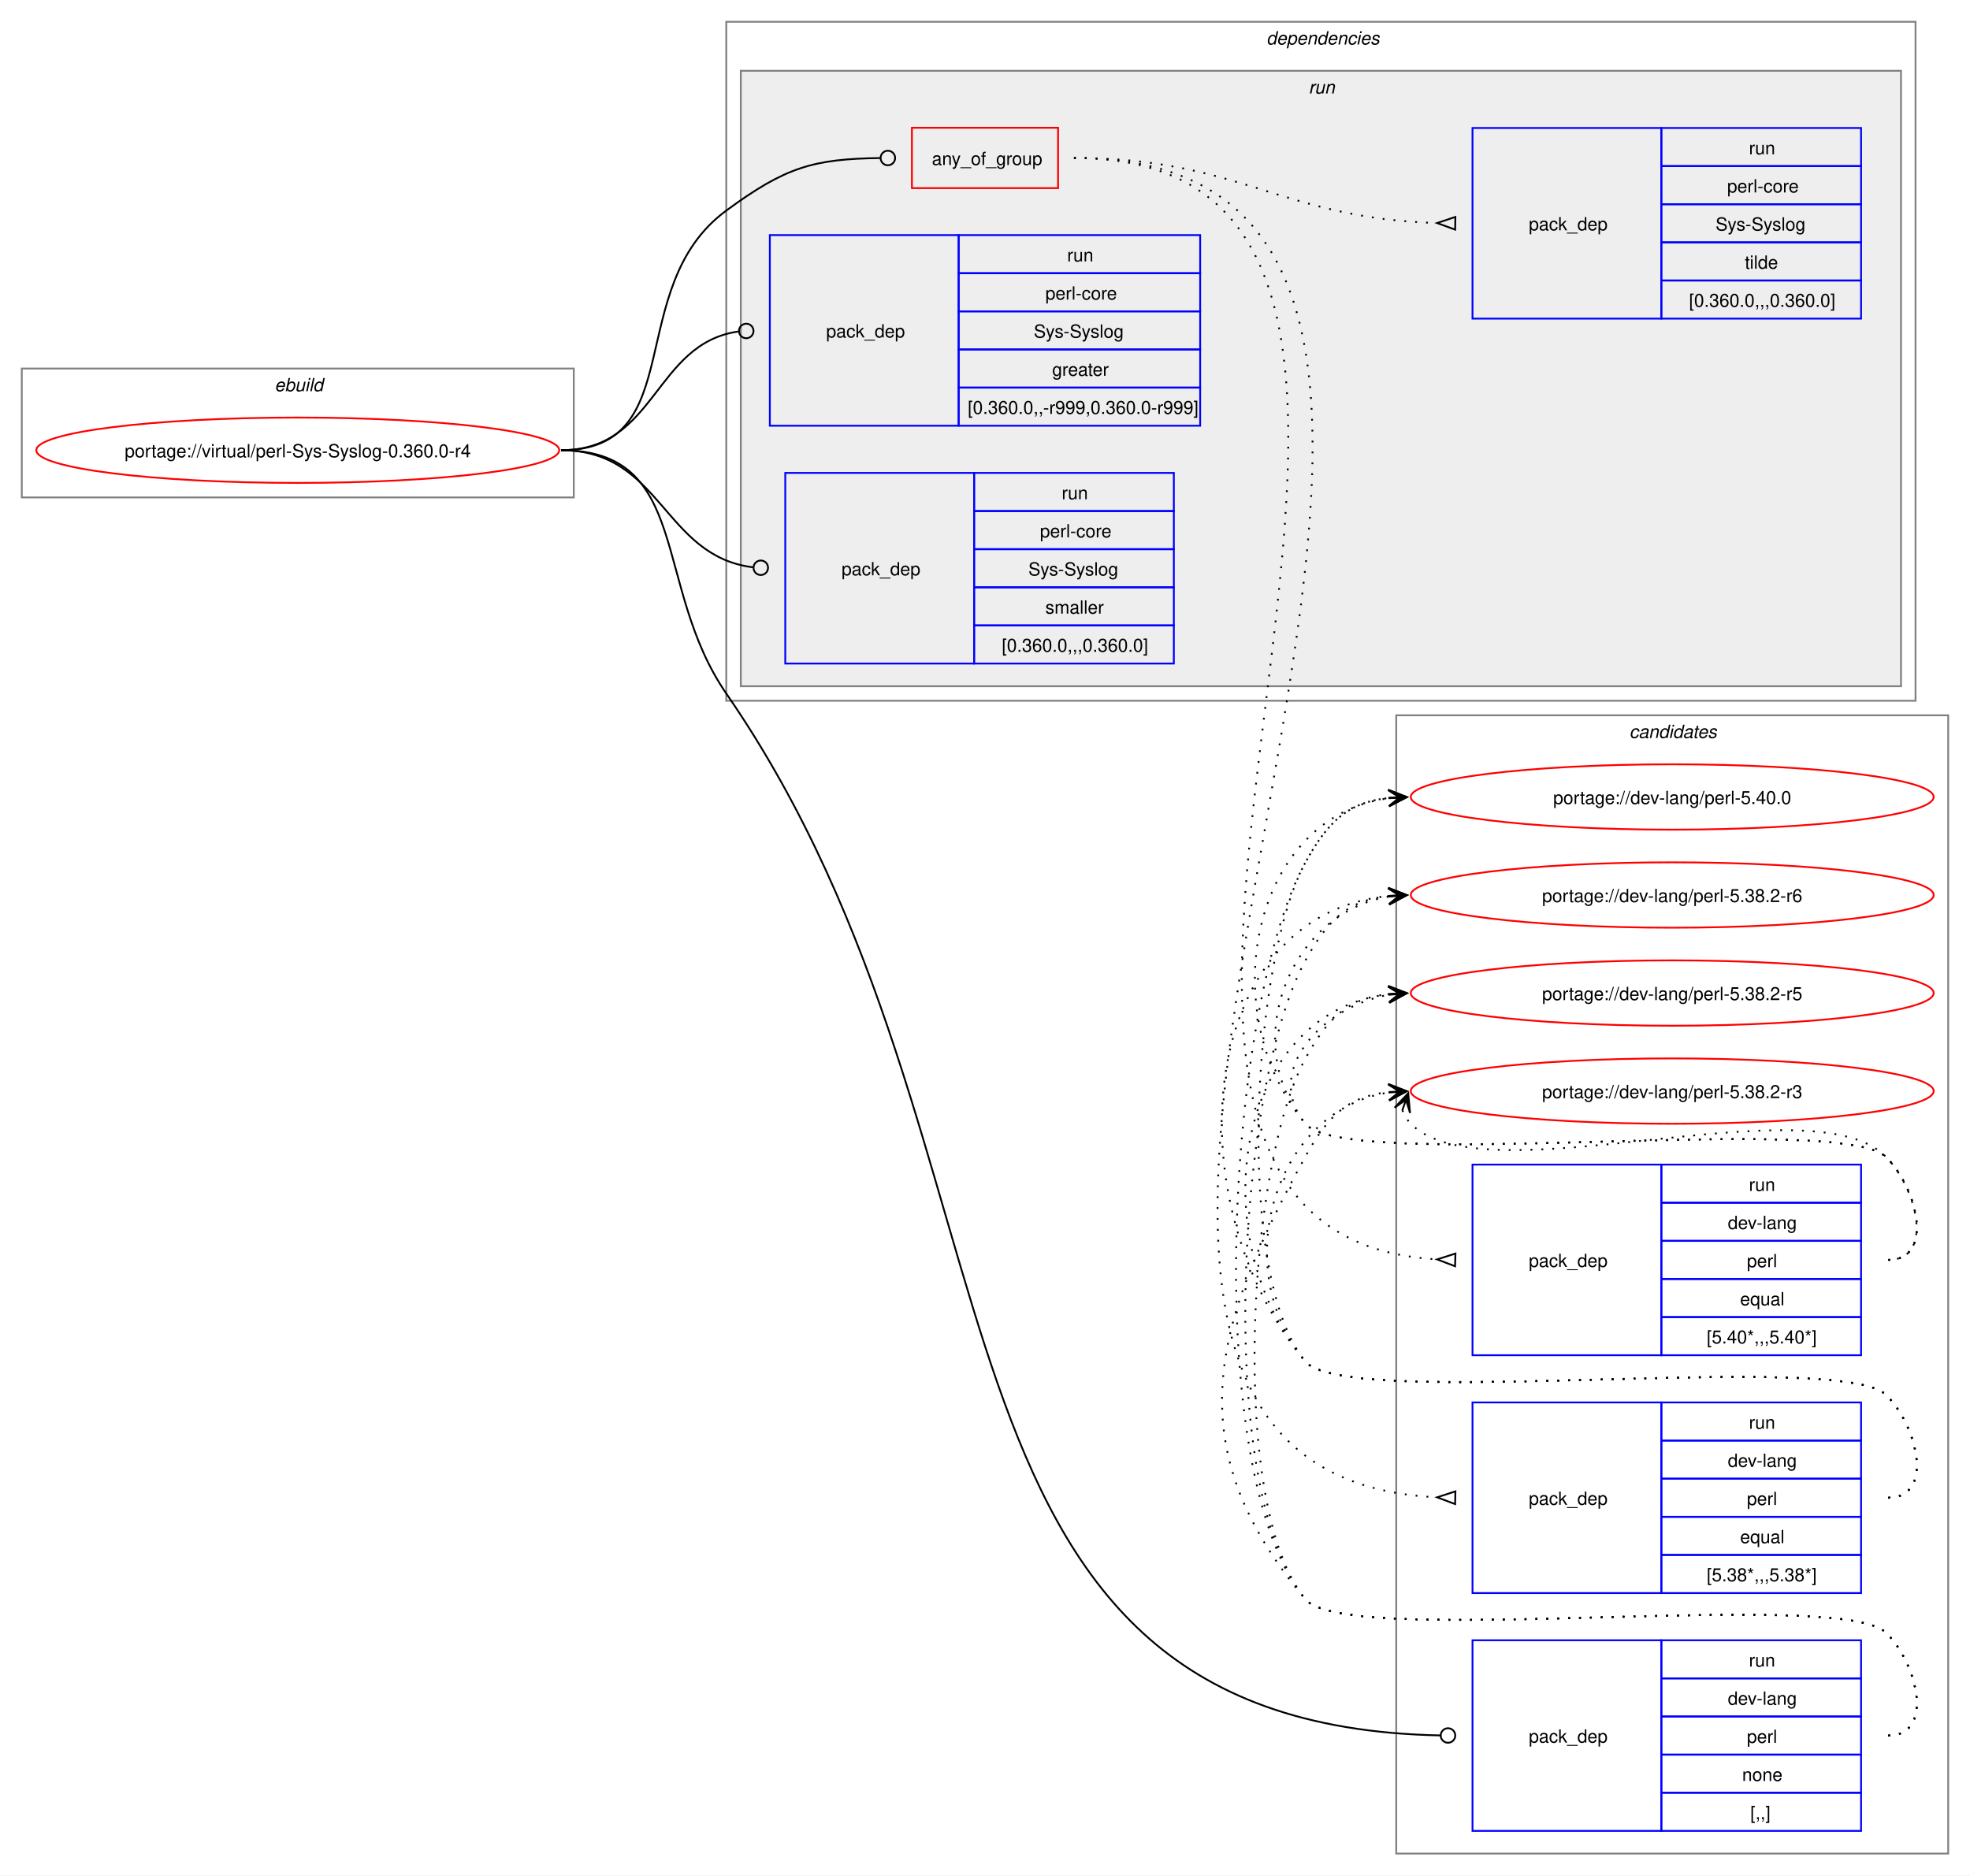
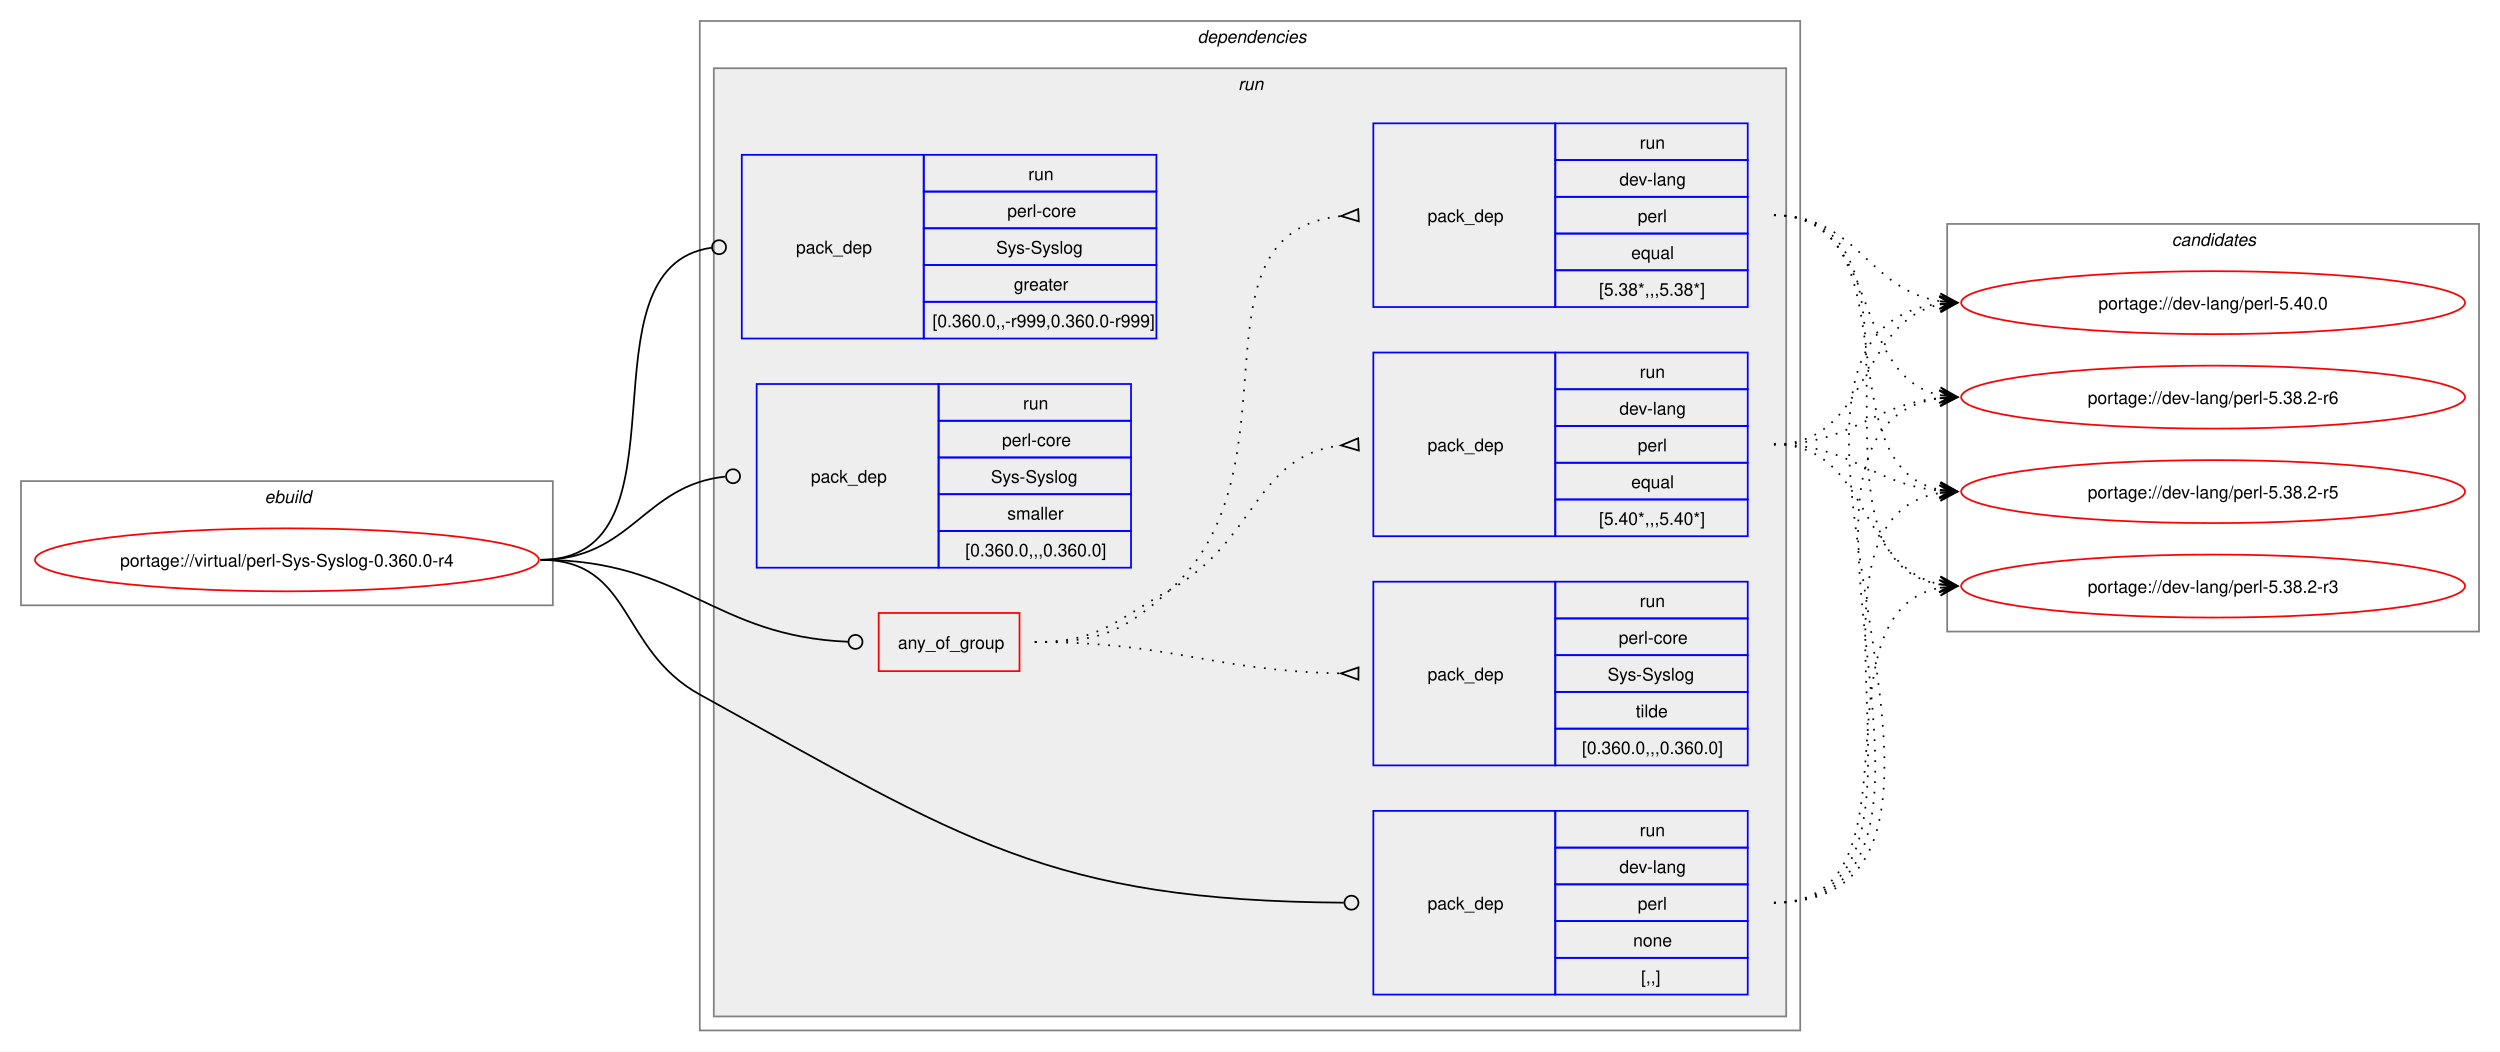
- <svg xmlns="http://www.w3.org/2000/svg" xmlns:xlink="http://www.w3.org/1999/xlink" width="1085pt" height="1033pt" viewBox="0.00 0.00 1085.00 1033.00">
-   <g id="graph0" class="graph" transform="scale(1 1) rotate(0) translate(4 1029)">
-     <polygon fill="white" stroke="none" points="-4,4 -4,-1029 1081,-1029 1081,4 -4,4" />
+ <svg xmlns="http://www.w3.org/2000/svg" xmlns:xlink="http://www.w3.org/1999/xlink" width="1429pt" height="601pt" viewBox="0.00 0.00 1429.00 601.00">
+   <g id="graph0" class="graph" transform="scale(1 1) rotate(0) translate(4 597)">
+     <polygon fill="white" stroke="none" points="-4,4 -4,-597 1425,-597 1425,4 -4,4" />
+     <g id="clust1" class="cluster">
+       <polygon fill="none" stroke="gray" points="8,-251 8,-322 312,-322 312,-251 8,-251" />
+       <text text-anchor="start" x="147.25" y="-309.5" font-family="Helvetica,sans-Serif" font-style="italic" font-size="10.00">ebuild</text>
+     </g>
+     <g id="clust2" class="cluster">
+       <polygon fill="none" stroke="gray" points="396,-8 396,-585 1025,-585 1025,-8 396,-8" />
+       <text text-anchor="start" x="680.5" y="-572.5" font-family="Helvetica,sans-Serif" font-style="italic" font-size="10.00">dependencies</text>
+     </g>
+     <g id="clust5" class="cluster">
+       <polygon fill="#eeeeee" stroke="gray" points="404,-16 404,-558 1017,-558 1017,-16 404,-16" />
+       <text text-anchor="start" x="703.75" y="-545.5" font-family="Helvetica,sans-Serif" font-style="italic" font-size="10.00">run</text>
+     </g>
    <g id="clust13" class="cluster">
-       <polygon fill="none" stroke="gray" points="765,-8 765,-635 1069,-635 1069,-8 765,-8" />
-       <text text-anchor="start" x="893.38" y="-622.5" font-family="Helvetica,sans-Serif" font-style="italic" font-size="10.00">candidates</text>
-     </g>
-     <g id="clust1" class="cluster">
-       <polygon fill="none" stroke="gray" points="8,-755 8,-826 312,-826 312,-755 8,-755" />
-       <text text-anchor="start" x="147.25" y="-813.5" font-family="Helvetica,sans-Serif" font-style="italic" font-size="10.00">ebuild</text>
-     </g>
-     <g id="clust2" class="cluster">
-       <polygon fill="none" stroke="gray" points="396,-643 396,-1017 1051,-1017 1051,-643 396,-643" />
-       <text text-anchor="start" x="693.5" y="-1004.5" font-family="Helvetica,sans-Serif" font-style="italic" font-size="10.00">dependencies</text>
-     </g>
-     <g id="clust5" class="cluster">
-       <polygon fill="#eeeeee" stroke="gray" points="404,-651 404,-990 1043,-990 1043,-651 404,-651" />
-       <text text-anchor="start" x="716.75" y="-977.5" font-family="Helvetica,sans-Serif" font-style="italic" font-size="10.00">run</text>
+       <polygon fill="none" stroke="gray" points="1109,-236 1109,-469 1413,-469 1413,-236 1109,-236" />
+       <text text-anchor="start" x="1237.38" y="-456.5" font-family="Helvetica,sans-Serif" font-style="italic" font-size="10.00">candidates</text>
    </g>
    <g id="node1" class="node">
      <g id="a_node1">
        <a xlink:href="../virtual/perl-Sys-Syslog-0.360.0-r4.svg" xlink:title="portage://virtual/perl-Sys-Syslog-0.360.0-r4">
-           <ellipse fill="none" stroke="red" cx="160" cy="-781" rx="144" ry="18" />
-           <text text-anchor="middle" x="160" y="-777.12" font-family="Helvetica,sans-Serif" font-size="10.00">portage://virtual/perl-Sys-Syslog-0.360.0-r4</text>
+           <ellipse fill="none" stroke="red" cx="160" cy="-277" rx="144" ry="18" />
+           <text text-anchor="middle" x="160" y="-273.12" font-family="Helvetica,sans-Serif" font-size="10.00">portage://virtual/perl-Sys-Syslog-0.360.0-r4</text>
        </a>
      </g>
    </g>
    <g id="node2" class="node">
-       <polygon fill="none" stroke="red" points="498.25,-925.38 498.25,-958.62 578.75,-958.62 578.75,-925.38 498.25,-925.38" />
-       <text text-anchor="start" x="509.25" y="-938.12" font-family="Helvetica,sans-Serif" font-size="10.00">any_of_group</text>
+       <polygon fill="none" stroke="red" points="498.25,-213.38 498.25,-246.62 578.75,-246.62 578.75,-213.38 498.25,-213.38" />
+       <text text-anchor="start" x="509.25" y="-226.12" font-family="Helvetica,sans-Serif" font-size="10.00">any_of_group</text>
    </g>
    <g id="edge4" class="edge">
-       <path fill="none" stroke="black" d="M305,-781C376.26,-781 338.59,-870.79 396,-913 428.59,-936.96 443.79,-941.43 480.73,-941.95" />
-       <ellipse fill="none" stroke="black" cx="485" cy="-941.97" rx="4" ry="4" />
+       <path fill="none" stroke="black" d="M305,-277C386.64,-277 403.72,-233.25 480.83,-230.17" />
+       <ellipse fill="none" stroke="black" cx="485" cy="-230.09" rx="4" ry="4" />
    </g>
    <g id="node6" class="node">
-       <polygon fill="none" stroke="blue" points="807,-20.5 807,-125.5 911,-125.5 911,-20.5 807,-20.5" />
-       <text text-anchor="start" x="838" y="-69.12" font-family="Helvetica,sans-Serif" font-size="10.00">pack_dep</text>
-       <polygon fill="none" stroke="blue" points="911,-104.5 911,-125.5 1021,-125.5 1021,-104.5 911,-104.5" />
-       <text text-anchor="start" x="959.25" y="-111" font-family="Helvetica,sans-Serif" font-size="10.00">run</text>
-       <polygon fill="none" stroke="blue" points="911,-83.5 911,-104.5 1021,-104.5 1021,-83.5 911,-83.5" />
-       <text text-anchor="start" x="947.62" y="-90" font-family="Helvetica,sans-Serif" font-size="10.00">dev-lang</text>
-       <polygon fill="none" stroke="blue" points="911,-62.5 911,-83.5 1021,-83.5 1021,-62.5 911,-62.5" />
-       <text text-anchor="start" x="958.12" y="-69" font-family="Helvetica,sans-Serif" font-size="10.00">perl</text>
-       <polygon fill="none" stroke="blue" points="911,-41.5 911,-62.5 1021,-62.5 1021,-41.5 911,-41.5" />
-       <text text-anchor="start" x="955.5" y="-48" font-family="Helvetica,sans-Serif" font-size="10.00">none</text>
-       <polygon fill="none" stroke="blue" points="911,-20.5 911,-41.5 1021,-41.5 1021,-20.5 911,-20.5" />
-       <text text-anchor="start" x="960" y="-27" font-family="Helvetica,sans-Serif" font-size="10.00">[,,]</text>
+       <polygon fill="none" stroke="blue" points="781,-28.5 781,-133.5 885,-133.5 885,-28.5 781,-28.5" />
+       <text text-anchor="start" x="812" y="-77.12" font-family="Helvetica,sans-Serif" font-size="10.00">pack_dep</text>
+       <polygon fill="none" stroke="blue" points="885,-112.5 885,-133.5 995,-133.5 995,-112.5 885,-112.5" />
+       <text text-anchor="start" x="933.25" y="-119" font-family="Helvetica,sans-Serif" font-size="10.00">run</text>
+       <polygon fill="none" stroke="blue" points="885,-91.5 885,-112.5 995,-112.5 995,-91.5 885,-91.5" />
+       <text text-anchor="start" x="921.62" y="-98" font-family="Helvetica,sans-Serif" font-size="10.00">dev-lang</text>
+       <polygon fill="none" stroke="blue" points="885,-70.5 885,-91.5 995,-91.5 995,-70.5 885,-70.5" />
+       <text text-anchor="start" x="932.12" y="-77" font-family="Helvetica,sans-Serif" font-size="10.00">perl</text>
+       <polygon fill="none" stroke="blue" points="885,-49.5 885,-70.5 995,-70.5 995,-49.5 885,-49.5" />
+       <text text-anchor="start" x="929.5" y="-56" font-family="Helvetica,sans-Serif" font-size="10.00">none</text>
+       <polygon fill="none" stroke="blue" points="885,-28.5 885,-49.5 995,-49.5 995,-28.5 885,-28.5" />
+       <text text-anchor="start" x="934" y="-35" font-family="Helvetica,sans-Serif" font-size="10.00">[,,]</text>
    </g>
    <g id="edge5" class="edge">
-       <path fill="none" stroke="black" d="M305,-781C376.99,-781 355.13,-706.26 396,-647 571.19,-392.99 488.12,-78.89 789.43,-73.08" />
-       <ellipse fill="none" stroke="black" cx="793.5" cy="-73.04" rx="4" ry="4" />
+       <path fill="none" stroke="black" d="M305,-277C357.98,-277 349.61,-225.59 396,-200 547.23,-116.6 595.64,-82.18 764.1,-81.03" />
+       <ellipse fill="none" stroke="black" cx="768.5" cy="-81.02" rx="4" ry="4" />
    </g>
    <g id="node7" class="node">
-       <polygon fill="none" stroke="blue" points="420,-794.5 420,-899.5 524,-899.5 524,-794.5 420,-794.5" />
-       <text text-anchor="start" x="451" y="-843.12" font-family="Helvetica,sans-Serif" font-size="10.00">pack_dep</text>
-       <polygon fill="none" stroke="blue" points="524,-878.5 524,-899.5 657,-899.5 657,-878.5 524,-878.5" />
-       <text text-anchor="start" x="583.75" y="-885" font-family="Helvetica,sans-Serif" font-size="10.00">run</text>
-       <polygon fill="none" stroke="blue" points="524,-857.5 524,-878.5 657,-878.5 657,-857.5 524,-857.5" />
-       <text text-anchor="start" x="571.75" y="-864" font-family="Helvetica,sans-Serif" font-size="10.00">perl-core</text>
-       <polygon fill="none" stroke="blue" points="524,-836.5 524,-857.5 657,-857.5 657,-836.5 524,-836.5" />
-       <text text-anchor="start" x="565.38" y="-843" font-family="Helvetica,sans-Serif" font-size="10.00">Sys-Syslog</text>
-       <polygon fill="none" stroke="blue" points="524,-815.5 524,-836.5 657,-836.5 657,-815.5 524,-815.5" />
-       <text text-anchor="start" x="575.5" y="-822" font-family="Helvetica,sans-Serif" font-size="10.00">greater</text>
-       <polygon fill="none" stroke="blue" points="524,-794.5 524,-815.5 657,-815.5 657,-794.5 524,-794.5" />
-       <text text-anchor="start" x="529" y="-801" font-family="Helvetica,sans-Serif" font-size="10.00">[0.360.0,,-r999,0.360.0-r999]</text>
+       <polygon fill="none" stroke="blue" points="420,-403.5 420,-508.5 524,-508.5 524,-403.5 420,-403.5" />
+       <text text-anchor="start" x="451" y="-452.12" font-family="Helvetica,sans-Serif" font-size="10.00">pack_dep</text>
+       <polygon fill="none" stroke="blue" points="524,-487.5 524,-508.5 657,-508.5 657,-487.5 524,-487.5" />
+       <text text-anchor="start" x="583.75" y="-494" font-family="Helvetica,sans-Serif" font-size="10.00">run</text>
+       <polygon fill="none" stroke="blue" points="524,-466.5 524,-487.5 657,-487.5 657,-466.5 524,-466.5" />
+       <text text-anchor="start" x="571.75" y="-473" font-family="Helvetica,sans-Serif" font-size="10.00">perl-core</text>
+       <polygon fill="none" stroke="blue" points="524,-445.5 524,-466.5 657,-466.5 657,-445.5 524,-445.5" />
+       <text text-anchor="start" x="565.38" y="-452" font-family="Helvetica,sans-Serif" font-size="10.00">Sys-Syslog</text>
+       <polygon fill="none" stroke="blue" points="524,-424.5 524,-445.5 657,-445.5 657,-424.5 524,-424.5" />
+       <text text-anchor="start" x="575.5" y="-431" font-family="Helvetica,sans-Serif" font-size="10.00">greater</text>
+       <polygon fill="none" stroke="blue" points="524,-403.5 524,-424.5 657,-424.5 657,-403.5 524,-403.5" />
+       <text text-anchor="start" x="529" y="-410" font-family="Helvetica,sans-Serif" font-size="10.00">[0.360.0,,-r999,0.360.0-r999]</text>
    </g>
    <g id="edge6" class="edge">
-       <path fill="none" stroke="black" d="M305,-781C357.53,-781 356.17,-839.74 402.6,-846.39" />
-       <ellipse fill="none" stroke="black" cx="407.01" cy="-846.69" rx="4" ry="4" />
+       <path fill="none" stroke="black" d="M305,-277C394.5,-277 323.96,-444.31 402.83,-455.42" />
+       <ellipse fill="none" stroke="black" cx="407.01" cy="-455.7" rx="4" ry="4" />
    </g>
    <g id="node8" class="node">
-       <polygon fill="none" stroke="blue" points="428.5,-663.5 428.5,-768.5 532.5,-768.5 532.5,-663.5 428.5,-663.5" />
-       <text text-anchor="start" x="459.5" y="-712.12" font-family="Helvetica,sans-Serif" font-size="10.00">pack_dep</text>
-       <polygon fill="none" stroke="blue" points="532.5,-747.5 532.5,-768.5 642.5,-768.5 642.5,-747.5 532.5,-747.5" />
-       <text text-anchor="start" x="580.75" y="-754" font-family="Helvetica,sans-Serif" font-size="10.00">run</text>
-       <polygon fill="none" stroke="blue" points="532.5,-726.5 532.5,-747.5 642.5,-747.5 642.5,-726.5 532.5,-726.5" />
-       <text text-anchor="start" x="568.75" y="-733" font-family="Helvetica,sans-Serif" font-size="10.00">perl-core</text>
-       <polygon fill="none" stroke="blue" points="532.5,-705.5 532.5,-726.5 642.5,-726.5 642.5,-705.5 532.5,-705.5" />
-       <text text-anchor="start" x="562.38" y="-712" font-family="Helvetica,sans-Serif" font-size="10.00">Sys-Syslog</text>
-       <polygon fill="none" stroke="blue" points="532.5,-684.5 532.5,-705.5 642.5,-705.5 642.5,-684.5 532.5,-684.5" />
-       <text text-anchor="start" x="571.75" y="-691" font-family="Helvetica,sans-Serif" font-size="10.00">smaller</text>
-       <polygon fill="none" stroke="blue" points="532.5,-663.5 532.5,-684.5 642.5,-684.5 642.5,-663.5 532.5,-663.5" />
-       <text text-anchor="start" x="547.75" y="-670" font-family="Helvetica,sans-Serif" font-size="10.00">[0.360.0,,,0.360.0]</text>
+       <polygon fill="none" stroke="blue" points="428.5,-272.5 428.5,-377.5 532.5,-377.5 532.5,-272.5 428.5,-272.5" />
+       <text text-anchor="start" x="459.5" y="-321.12" font-family="Helvetica,sans-Serif" font-size="10.00">pack_dep</text>
+       <polygon fill="none" stroke="blue" points="532.5,-356.5 532.5,-377.5 642.5,-377.5 642.5,-356.5 532.5,-356.5" />
+       <text text-anchor="start" x="580.75" y="-363" font-family="Helvetica,sans-Serif" font-size="10.00">run</text>
+       <polygon fill="none" stroke="blue" points="532.5,-335.5 532.5,-356.5 642.5,-356.5 642.5,-335.5 532.5,-335.5" />
+       <text text-anchor="start" x="568.75" y="-342" font-family="Helvetica,sans-Serif" font-size="10.00">perl-core</text>
+       <polygon fill="none" stroke="blue" points="532.5,-314.5 532.5,-335.5 642.5,-335.5 642.5,-314.5 532.5,-314.5" />
+       <text text-anchor="start" x="562.38" y="-321" font-family="Helvetica,sans-Serif" font-size="10.00">Sys-Syslog</text>
+       <polygon fill="none" stroke="blue" points="532.5,-293.5 532.5,-314.5 642.5,-314.5 642.5,-293.5 532.5,-293.5" />
+       <text text-anchor="start" x="571.75" y="-300" font-family="Helvetica,sans-Serif" font-size="10.00">smaller</text>
+       <polygon fill="none" stroke="blue" points="532.5,-272.5 532.5,-293.5 642.5,-293.5 642.5,-272.5 532.5,-272.5" />
+       <text text-anchor="start" x="547.75" y="-279" font-family="Helvetica,sans-Serif" font-size="10.00">[0.360.0,,,0.360.0]</text>
    </g>
    <g id="edge7" class="edge">
-       <path fill="none" stroke="black" d="M305,-781C360.43,-781 361.08,-722.67 410.73,-716.52" />
-       <ellipse fill="none" stroke="black" cx="415.01" cy="-716.27" rx="4" ry="4" />
+       <path fill="none" stroke="black" d="M305,-277C357.05,-277 363.69,-319.72 410.6,-324.56" />
+       <ellipse fill="none" stroke="black" cx="415.01" cy="-324.78" rx="4" ry="4" />
    </g>
    <g id="node3" class="node">
-       <polygon fill="none" stroke="blue" points="807,-282.5 807,-387.5 911,-387.5 911,-282.5 807,-282.5" />
-       <text text-anchor="start" x="838" y="-331.12" font-family="Helvetica,sans-Serif" font-size="10.00">pack_dep</text>
-       <polygon fill="none" stroke="blue" points="911,-366.5 911,-387.5 1021,-387.5 1021,-366.5 911,-366.5" />
-       <text text-anchor="start" x="959.25" y="-373" font-family="Helvetica,sans-Serif" font-size="10.00">run</text>
-       <polygon fill="none" stroke="blue" points="911,-345.5 911,-366.5 1021,-366.5 1021,-345.5 911,-345.5" />
-       <text text-anchor="start" x="947.62" y="-352" font-family="Helvetica,sans-Serif" font-size="10.00">dev-lang</text>
-       <polygon fill="none" stroke="blue" points="911,-324.5 911,-345.5 1021,-345.5 1021,-324.5 911,-324.5" />
-       <text text-anchor="start" x="958.12" y="-331" font-family="Helvetica,sans-Serif" font-size="10.00">perl</text>
-       <polygon fill="none" stroke="blue" points="911,-303.5 911,-324.5 1021,-324.5 1021,-303.5 911,-303.5" />
-       <text text-anchor="start" x="954.38" y="-310" font-family="Helvetica,sans-Serif" font-size="10.00">equal</text>
-       <polygon fill="none" stroke="blue" points="911,-282.5 911,-303.5 1021,-303.5 1021,-282.5 911,-282.5" />
-       <text text-anchor="start" x="936" y="-289" font-family="Helvetica,sans-Serif" font-size="10.00">[5.40*,,,5.40*]</text>
+       <polygon fill="none" stroke="blue" points="781,-290.5 781,-395.5 885,-395.5 885,-290.5 781,-290.5" />
+       <text text-anchor="start" x="812" y="-339.12" font-family="Helvetica,sans-Serif" font-size="10.00">pack_dep</text>
+       <polygon fill="none" stroke="blue" points="885,-374.5 885,-395.5 995,-395.5 995,-374.5 885,-374.5" />
+       <text text-anchor="start" x="933.25" y="-381" font-family="Helvetica,sans-Serif" font-size="10.00">run</text>
+       <polygon fill="none" stroke="blue" points="885,-353.5 885,-374.5 995,-374.5 995,-353.5 885,-353.5" />
+       <text text-anchor="start" x="921.62" y="-360" font-family="Helvetica,sans-Serif" font-size="10.00">dev-lang</text>
+       <polygon fill="none" stroke="blue" points="885,-332.5 885,-353.5 995,-353.5 995,-332.5 885,-332.5" />
+       <text text-anchor="start" x="932.12" y="-339" font-family="Helvetica,sans-Serif" font-size="10.00">perl</text>
+       <polygon fill="none" stroke="blue" points="885,-311.5 885,-332.5 995,-332.5 995,-311.5 885,-311.5" />
+       <text text-anchor="start" x="928.38" y="-318" font-family="Helvetica,sans-Serif" font-size="10.00">equal</text>
+       <polygon fill="none" stroke="blue" points="885,-290.5 885,-311.5 995,-311.5 995,-290.5 885,-290.5" />
+       <text text-anchor="start" x="910" y="-297" font-family="Helvetica,sans-Serif" font-size="10.00">[5.40*,,,5.40*]</text>
    </g>
    <g id="edge1" class="edge">
-       <path fill="none" stroke="black" stroke-dasharray="1,5" d="M587.5,-942C869.41,-942 521.51,-350.31 787.43,-335.29" />
-       <polygon fill="none" stroke="black" points="797.6,-338.51 787.5,-335.29 797.4,-331.52 797.6,-338.51" />
+       <path fill="none" stroke="black" stroke-dasharray="1,5" d="M587.5,-230C624.44,-230 632.81,-241.9 665,-260 714.57,-287.88 712.89,-336.63 762.7,-342.43" />
+       <polygon fill="none" stroke="black" points="772.31,-346.47 762.52,-342.42 772.69,-339.48 772.31,-346.47" />
    </g>
    <g id="node4" class="node">
-       <polygon fill="none" stroke="blue" points="807,-151.5 807,-256.5 911,-256.5 911,-151.5 807,-151.5" />
-       <text text-anchor="start" x="838" y="-200.12" font-family="Helvetica,sans-Serif" font-size="10.00">pack_dep</text>
-       <polygon fill="none" stroke="blue" points="911,-235.5 911,-256.5 1021,-256.5 1021,-235.5 911,-235.5" />
-       <text text-anchor="start" x="959.25" y="-242" font-family="Helvetica,sans-Serif" font-size="10.00">run</text>
-       <polygon fill="none" stroke="blue" points="911,-214.5 911,-235.5 1021,-235.5 1021,-214.5 911,-214.5" />
-       <text text-anchor="start" x="947.62" y="-221" font-family="Helvetica,sans-Serif" font-size="10.00">dev-lang</text>
-       <polygon fill="none" stroke="blue" points="911,-193.5 911,-214.5 1021,-214.5 1021,-193.5 911,-193.5" />
-       <text text-anchor="start" x="958.12" y="-200" font-family="Helvetica,sans-Serif" font-size="10.00">perl</text>
-       <polygon fill="none" stroke="blue" points="911,-172.5 911,-193.5 1021,-193.5 1021,-172.5 911,-172.5" />
-       <text text-anchor="start" x="954.38" y="-179" font-family="Helvetica,sans-Serif" font-size="10.00">equal</text>
-       <polygon fill="none" stroke="blue" points="911,-151.5 911,-172.5 1021,-172.5 1021,-151.5 911,-151.5" />
-       <text text-anchor="start" x="936" y="-158" font-family="Helvetica,sans-Serif" font-size="10.00">[5.38*,,,5.38*]</text>
+       <polygon fill="none" stroke="blue" points="781,-421.5 781,-526.5 885,-526.5 885,-421.5 781,-421.5" />
+       <text text-anchor="start" x="812" y="-470.12" font-family="Helvetica,sans-Serif" font-size="10.00">pack_dep</text>
+       <polygon fill="none" stroke="blue" points="885,-505.5 885,-526.5 995,-526.5 995,-505.5 885,-505.5" />
+       <text text-anchor="start" x="933.25" y="-512" font-family="Helvetica,sans-Serif" font-size="10.00">run</text>
+       <polygon fill="none" stroke="blue" points="885,-484.5 885,-505.5 995,-505.5 995,-484.5 885,-484.5" />
+       <text text-anchor="start" x="921.62" y="-491" font-family="Helvetica,sans-Serif" font-size="10.00">dev-lang</text>
+       <polygon fill="none" stroke="blue" points="885,-463.5 885,-484.5 995,-484.5 995,-463.5 885,-463.5" />
+       <text text-anchor="start" x="932.12" y="-470" font-family="Helvetica,sans-Serif" font-size="10.00">perl</text>
+       <polygon fill="none" stroke="blue" points="885,-442.5 885,-463.5 995,-463.5 995,-442.5 885,-442.5" />
+       <text text-anchor="start" x="928.38" y="-449" font-family="Helvetica,sans-Serif" font-size="10.00">equal</text>
+       <polygon fill="none" stroke="blue" points="885,-421.5 885,-442.5 995,-442.5 995,-421.5 885,-421.5" />
+       <text text-anchor="start" x="910" y="-428" font-family="Helvetica,sans-Serif" font-size="10.00">[5.38*,,,5.38*]</text>
    </g>
    <g id="edge2" class="edge">
-       <path fill="none" stroke="black" stroke-dasharray="1,5" d="M587.5,-942C925.08,-942 466.51,-219.06 787.76,-204.23" />
-       <polygon fill="none" stroke="black" points="797.58,-207.51 787.5,-204.24 797.42,-200.51 797.58,-207.51" />
+       <path fill="none" stroke="black" stroke-dasharray="1,5" d="M587.5,-230C624.44,-230 637.63,-235.19 665,-260 741.16,-329.04 671.72,-464.07 762.43,-473.48" />
+       <polygon fill="none" stroke="black" points="772.33,-477.47 762.51,-473.48 772.67,-470.48 772.33,-477.47" />
    </g>
    <g id="node5" class="node">
-       <polygon fill="none" stroke="blue" points="807,-853.5 807,-958.5 911,-958.5 911,-853.5 807,-853.5" />
-       <text text-anchor="start" x="838" y="-902.12" font-family="Helvetica,sans-Serif" font-size="10.00">pack_dep</text>
-       <polygon fill="none" stroke="blue" points="911,-937.5 911,-958.5 1021,-958.5 1021,-937.5 911,-937.5" />
-       <text text-anchor="start" x="959.25" y="-944" font-family="Helvetica,sans-Serif" font-size="10.00">run</text>
-       <polygon fill="none" stroke="blue" points="911,-916.5 911,-937.5 1021,-937.5 1021,-916.5 911,-916.5" />
-       <text text-anchor="start" x="947.25" y="-923" font-family="Helvetica,sans-Serif" font-size="10.00">perl-core</text>
-       <polygon fill="none" stroke="blue" points="911,-895.5 911,-916.5 1021,-916.5 1021,-895.5 911,-895.5" />
-       <text text-anchor="start" x="940.88" y="-902" font-family="Helvetica,sans-Serif" font-size="10.00">Sys-Syslog</text>
-       <polygon fill="none" stroke="blue" points="911,-874.5 911,-895.5 1021,-895.5 1021,-874.5 911,-874.5" />
-       <text text-anchor="start" x="957" y="-881" font-family="Helvetica,sans-Serif" font-size="10.00">tilde</text>
-       <polygon fill="none" stroke="blue" points="911,-853.5 911,-874.5 1021,-874.5 1021,-853.5 911,-853.5" />
-       <text text-anchor="start" x="926.25" y="-860" font-family="Helvetica,sans-Serif" font-size="10.00">[0.360.0,,,0.360.0]</text>
+       <polygon fill="none" stroke="blue" points="781,-159.5 781,-264.5 885,-264.5 885,-159.5 781,-159.5" />
+       <text text-anchor="start" x="812" y="-208.12" font-family="Helvetica,sans-Serif" font-size="10.00">pack_dep</text>
+       <polygon fill="none" stroke="blue" points="885,-243.5 885,-264.5 995,-264.5 995,-243.5 885,-243.5" />
+       <text text-anchor="start" x="933.25" y="-250" font-family="Helvetica,sans-Serif" font-size="10.00">run</text>
+       <polygon fill="none" stroke="blue" points="885,-222.5 885,-243.5 995,-243.5 995,-222.5 885,-222.5" />
+       <text text-anchor="start" x="921.25" y="-229" font-family="Helvetica,sans-Serif" font-size="10.00">perl-core</text>
+       <polygon fill="none" stroke="blue" points="885,-201.5 885,-222.5 995,-222.5 995,-201.5 885,-201.5" />
+       <text text-anchor="start" x="914.88" y="-208" font-family="Helvetica,sans-Serif" font-size="10.00">Sys-Syslog</text>
+       <polygon fill="none" stroke="blue" points="885,-180.5 885,-201.5 995,-201.5 995,-180.5 885,-180.5" />
+       <text text-anchor="start" x="931" y="-187" font-family="Helvetica,sans-Serif" font-size="10.00">tilde</text>
+       <polygon fill="none" stroke="blue" points="885,-159.5 885,-180.5 995,-180.5 995,-159.5 885,-159.5" />
+       <text text-anchor="start" x="900.25" y="-166" font-family="Helvetica,sans-Serif" font-size="10.00">[0.360.0,,,0.360.0]</text>
    </g>
    <g id="edge3" class="edge">
-       <path fill="none" stroke="black" stroke-dasharray="1,5" d="M587.5,-942C678.8,-942 701.4,-908.69 787.47,-906.15" />
-       <polygon fill="none" stroke="black" points="797.55,-909.51 787.5,-906.15 797.45,-902.51 797.55,-909.51" />
+       <path fill="none" stroke="black" stroke-dasharray="1,5" d="M587.5,-230C666.77,-230 688.35,-213.51 762.66,-212.1" />
+       <polygon fill="none" stroke="black" points="772.53,-215.5 762.5,-212.1 772.47,-208.5 772.53,-215.5" />
    </g>
    <g id="node9" class="node">
      <g id="a_node9">
        <a xlink:href="../dev-lang/perl-5.40.0.svg" xlink:title="portage://dev-lang/perl-5.40.0">
-           <ellipse fill="none" stroke="red" cx="917" cy="-590" rx="144" ry="18" />
-           <text text-anchor="middle" x="917" y="-586.12" font-family="Helvetica,sans-Serif" font-size="10.00">portage://dev-lang/perl-5.40.0</text>
+           <ellipse fill="none" stroke="red" cx="1261" cy="-424" rx="144" ry="18" />
+           <text text-anchor="middle" x="1261" y="-420.12" font-family="Helvetica,sans-Serif" font-size="10.00">portage://dev-lang/perl-5.40.0</text>
        </a>
      </g>
    </g>
    <g id="edge8" class="edge">
-       <path fill="none" stroke="black" stroke-dasharray="1,5" d="M1036,-335C1061.12,-335 1052.6,-373.59 1035,-391.5 1010.04,-416.9 737.84,-382.68 715,-410 663.59,-471.49 685.83,-579.72 761.04,-589.32" />
-       <polygon fill="black" stroke="black" points="770.78,-589.92 760.52,-593.79 767.01,-589.69 760.8,-589.3 760.8,-589.3 760.8,-589.3 767.01,-589.69 761.08,-584.81 770.78,-589.92" />
+       <path fill="none" stroke="black" stroke-dasharray="1,5" d="M1010,-343C1065.35,-343 1058.06,-413.6 1105.1,-422.98" />
+       <polygon fill="black" stroke="black" points="1114.79,-423.89 1104.41,-427.43 1111.02,-423.53 1104.83,-422.95 1104.83,-422.95 1104.83,-422.95 1111.02,-423.53 1105.25,-418.47 1114.79,-423.89" />
    </g>
    <g id="node10" class="node">
      <g id="a_node10">
        <a xlink:href="../dev-lang/perl-5.38.2-r6.svg" xlink:title="portage://dev-lang/perl-5.38.2-r6">
-           <ellipse fill="none" stroke="red" cx="917" cy="-536" rx="144" ry="18" />
-           <text text-anchor="middle" x="917" y="-532.12" font-family="Helvetica,sans-Serif" font-size="10.00">portage://dev-lang/perl-5.38.2-r6</text>
+           <ellipse fill="none" stroke="red" cx="1261" cy="-370" rx="144" ry="18" />
+           <text text-anchor="middle" x="1261" y="-366.12" font-family="Helvetica,sans-Serif" font-size="10.00">portage://dev-lang/perl-5.38.2-r6</text>
        </a>
      </g>
    </g>
    <g id="edge9" class="edge">
-       <path fill="none" stroke="black" stroke-dasharray="1,5" d="M1036,-335C1061.12,-335 1052.6,-373.59 1035,-391.5 1010.04,-416.9 737.84,-382.68 715,-410 677.96,-454.3 706.58,-526.57 761.14,-535.16" />
-       <polygon fill="black" stroke="black" points="770.79,-535.91 760.47,-539.62 767.01,-535.61 760.82,-535.13 760.82,-535.13 760.82,-535.13 767.01,-535.61 761.16,-530.65 770.79,-535.91" />
+       <path fill="none" stroke="black" stroke-dasharray="1,5" d="M1010,-343C1054.63,-343 1065.68,-365.75 1104.8,-369.48" />
+       <polygon fill="black" stroke="black" points="1114.78,-369.94 1104.59,-373.98 1111.01,-369.77 1104.79,-369.48 1104.79,-369.48 1104.79,-369.48 1111.01,-369.77 1105,-364.99 1114.78,-369.94" />
    </g>
    <g id="node11" class="node">
      <g id="a_node11">
        <a xlink:href="../dev-lang/perl-5.38.2-r5.svg" xlink:title="portage://dev-lang/perl-5.38.2-r5">
-           <ellipse fill="none" stroke="red" cx="917" cy="-482" rx="144" ry="18" />
-           <text text-anchor="middle" x="917" y="-478.12" font-family="Helvetica,sans-Serif" font-size="10.00">portage://dev-lang/perl-5.38.2-r5</text>
+           <ellipse fill="none" stroke="red" cx="1261" cy="-316" rx="144" ry="18" />
+           <text text-anchor="middle" x="1261" y="-312.12" font-family="Helvetica,sans-Serif" font-size="10.00">portage://dev-lang/perl-5.38.2-r5</text>
        </a>
      </g>
    </g>
    <g id="edge10" class="edge">
-       <path fill="none" stroke="black" stroke-dasharray="1,5" d="M1036,-335C1061.12,-335 1052.6,-373.59 1035,-391.5 1010.04,-416.9 737.84,-382.68 715,-410 691.17,-438.5 724.13,-474.76 761.01,-481.05" />
-       <polygon fill="black" stroke="black" points="770.79,-481.9 760.44,-485.52 767.02,-481.57 760.82,-481.03 760.82,-481.03 760.82,-481.03 767.02,-481.57 761.21,-476.55 770.79,-481.9" />
+       <path fill="none" stroke="black" stroke-dasharray="1,5" d="M1010,-343C1054.63,-343 1065.68,-320.25 1104.8,-316.52" />
+       <polygon fill="black" stroke="black" points="1114.78,-316.06 1105,-321.01 1111.01,-316.23 1104.79,-316.52 1104.79,-316.52 1104.79,-316.52 1111.01,-316.23 1104.59,-312.02 1114.78,-316.06" />
    </g>
    <g id="node12" class="node">
      <g id="a_node12">
        <a xlink:href="../dev-lang/perl-5.38.2-r3.svg" xlink:title="portage://dev-lang/perl-5.38.2-r3">
-           <ellipse fill="none" stroke="red" cx="917" cy="-428" rx="144" ry="18" />
-           <text text-anchor="middle" x="917" y="-424.12" font-family="Helvetica,sans-Serif" font-size="10.00">portage://dev-lang/perl-5.38.2-r3</text>
+           <ellipse fill="none" stroke="red" cx="1261" cy="-262" rx="144" ry="18" />
+           <text text-anchor="middle" x="1261" y="-258.12" font-family="Helvetica,sans-Serif" font-size="10.00">portage://dev-lang/perl-5.38.2-r3</text>
        </a>
      </g>
    </g>
    <g id="edge11" class="edge">
-       <path fill="none" stroke="black" stroke-dasharray="1,5" d="M768.37,-417.45C769.4,-414.7 771.07,-411.96 773,-410 813.96,-368.42 994.83,-433.85 1035,-391.5 1052.28,-373.28 1061.12,-335 1036,-335" />
-       <polygon fill="black" stroke="black" points="771.6,-426.85 764.09,-418.86 770.37,-423.27 768.34,-417.39 768.34,-417.39 768.34,-417.39 770.37,-423.27 772.6,-415.93 771.6,-426.85" />
+       <path fill="none" stroke="black" stroke-dasharray="1,5" d="M1010,-343C1065.35,-343 1058.06,-272.4 1105.1,-263.02" />
+       <polygon fill="black" stroke="black" points="1114.79,-262.11 1105.25,-267.53 1111.02,-262.47 1104.83,-263.05 1104.83,-263.05 1104.83,-263.05 1111.02,-262.47 1104.41,-258.57 1114.79,-262.11" />
    </g>
    <g id="edge12" class="edge">
-       <path fill="none" stroke="black" stroke-dasharray="1,5" d="M1036,-204C1061.12,-204 1052.6,-242.59 1035,-260.5 1010.04,-285.9 737.84,-251.68 715,-279 675.8,-325.88 685.5,-500.48 715,-554 727.54,-576.76 738.66,-587.12 760.94,-589.47" />
-       <polygon fill="black" stroke="black" points="770.78,-589.94 760.58,-593.96 767.01,-589.76 760.79,-589.46 760.79,-589.46 760.79,-589.46 767.01,-589.76 761.01,-584.97 770.78,-589.94" />
+       <path fill="none" stroke="black" stroke-dasharray="1,5" d="M1010,-474C1058.12,-474 1063.34,-431.33 1104.93,-424.83" />
+       <polygon fill="black" stroke="black" points="1114.78,-424.09 1105.15,-429.32 1111.01,-424.37 1104.81,-424.83 1104.81,-424.83 1104.81,-424.83 1111.01,-424.37 1104.48,-420.35 1114.78,-424.09" />
    </g>
    <g id="edge13" class="edge">
-       <path fill="none" stroke="black" stroke-dasharray="1,5" d="M1036,-204C1061.12,-204 1052.6,-242.59 1035,-260.5 1010.04,-285.9 737.84,-251.68 715,-279 642.37,-365.87 654.13,-525.3 761.01,-535.49" />
-       <polygon fill="black" stroke="black" points="770.78,-535.94 760.58,-539.97 767.01,-535.77 760.79,-535.48 760.79,-535.48 760.79,-535.48 767.01,-535.77 761,-530.98 770.78,-535.94" />
+       <path fill="none" stroke="black" stroke-dasharray="1,5" d="M1010,-474C1072,-474 1052.81,-382.21 1104.98,-371.1" />
+       <polygon fill="black" stroke="black" points="1114.79,-370.12 1105.28,-375.59 1111.02,-370.5 1104.84,-371.11 1104.84,-371.11 1104.84,-371.11 1111.02,-370.5 1104.39,-366.63 1114.79,-370.12" />
    </g>
    <g id="edge14" class="edge">
-       <path fill="none" stroke="black" stroke-dasharray="1,5" d="M1036,-204C1061.12,-204 1052.6,-242.59 1035,-260.5 1010.04,-285.9 737.84,-251.68 715,-279 657.36,-347.95 676.51,-471.34 760.82,-481.35" />
-       <polygon fill="black" stroke="black" points="770.78,-481.93 760.54,-485.84 767.01,-481.71 760.8,-481.35 760.8,-481.35 760.8,-481.35 767.01,-481.71 761.06,-476.86 770.78,-481.93" />
+       <path fill="none" stroke="black" stroke-dasharray="1,5" d="M1010,-474C1090.6,-474 1037.03,-330.47 1105.05,-317.01" />
+       <polygon fill="black" stroke="black" points="1114.79,-316.11 1105.24,-321.51 1111.02,-316.46 1104.83,-317.03 1104.83,-317.03 1104.83,-317.03 1111.02,-316.46 1104.42,-312.55 1114.79,-316.11" />
    </g>
    <g id="edge15" class="edge">
-       <path fill="none" stroke="black" stroke-dasharray="1,5" d="M1036,-204C1061.12,-204 1052.6,-242.59 1035,-260.5 1010.04,-285.9 737.84,-251.68 715,-279 671.92,-330.53 697.98,-418.13 761.12,-427.23" />
-       <polygon fill="black" stroke="black" points="770.78,-427.91 760.49,-431.7 767.01,-427.65 760.81,-427.21 760.81,-427.21 760.81,-427.21 767.01,-427.65 761.13,-422.72 770.78,-427.91" />
+       <path fill="none" stroke="black" stroke-dasharray="1,5" d="M1010,-474C1111.33,-474 1018.33,-277.84 1104.85,-262.9" />
+       <polygon fill="black" stroke="black" points="1114.79,-262.1 1105.18,-267.39 1111.02,-262.4 1104.82,-262.9 1104.82,-262.9 1104.82,-262.9 1111.02,-262.4 1104.46,-258.42 1114.79,-262.1" />
    </g>
    <g id="edge16" class="edge">
-       <path fill="none" stroke="black" stroke-dasharray="1,5" d="M1036,-73C1061.12,-73 1052.6,-111.59 1035,-129.5 1010.04,-154.9 737.84,-120.68 715,-148 657.13,-217.22 671.45,-474.98 715,-554 727.54,-576.76 738.66,-587.12 760.94,-589.47" />
-       <polygon fill="black" stroke="black" points="770.78,-589.94 760.58,-593.96 767.01,-589.76 760.79,-589.46 760.79,-589.46 760.79,-589.46 767.01,-589.76 761.01,-584.97 770.78,-589.94" />
+       <path fill="none" stroke="black" stroke-dasharray="1,5" d="M1010,-81C1165.66,-81 966.63,-407.46 1104.97,-423.4" />
+       <polygon fill="black" stroke="black" points="1114.78,-423.93 1104.55,-427.88 1111.01,-423.73 1104.8,-423.39 1104.8,-423.39 1104.8,-423.39 1111.01,-423.73 1105.04,-418.89 1114.78,-423.93" />
    </g>
    <g id="edge17" class="edge">
-       <path fill="none" stroke="black" stroke-dasharray="1,5" d="M1036,-73C1061.12,-73 1052.6,-111.59 1035,-129.5 1010.04,-154.9 737.84,-120.68 715,-148 664.83,-208.01 677.24,-431.49 715,-500 727.54,-522.76 738.66,-533.12 760.94,-535.47" />
-       <polygon fill="black" stroke="black" points="770.78,-535.94 760.58,-539.96 767.01,-535.76 760.79,-535.46 760.79,-535.46 760.79,-535.46 767.01,-535.76 761.01,-530.97 770.78,-535.94" />
+       <path fill="none" stroke="black" stroke-dasharray="1,5" d="M1010,-81C1142.94,-81 988.44,-353.86 1105.1,-369.32" />
+       <polygon fill="black" stroke="black" points="1114.78,-369.92 1104.52,-373.79 1111.01,-369.69 1104.8,-369.3 1104.8,-369.3 1104.8,-369.3 1111.01,-369.69 1105.08,-364.81 1114.78,-369.92" />
    </g>
    <g id="edge18" class="edge">
-       <path fill="none" stroke="black" stroke-dasharray="1,5" d="M1036,-73C1061.12,-73 1052.6,-111.59 1035,-129.5 1010.04,-154.9 737.84,-120.68 715,-148 672.52,-198.8 683.03,-388 715,-446 727.54,-468.76 738.66,-479.12 760.94,-481.47" />
-       <polygon fill="black" stroke="black" points="770.78,-481.94 760.58,-485.96 767.01,-481.76 760.79,-481.46 760.79,-481.46 760.79,-481.46 767.01,-481.76 761.01,-476.97 770.78,-481.94" />
+       <path fill="none" stroke="black" stroke-dasharray="1,5" d="M1010,-81C1120.66,-81 1009.56,-300.21 1105.07,-315.2" />
+       <polygon fill="black" stroke="black" points="1114.78,-315.91 1104.48,-319.66 1111.01,-315.63 1104.81,-315.18 1104.81,-315.18 1104.81,-315.18 1111.01,-315.63 1105.14,-310.69 1114.78,-315.91" />
    </g>
    <g id="edge19" class="edge">
-       <path fill="none" stroke="black" stroke-dasharray="1,5" d="M1036,-73C1061.12,-73 1052.6,-111.59 1035,-129.5 1010.04,-154.9 737.84,-120.68 715,-148 645.44,-231.2 662.65,-297.03 715,-392 727.54,-414.76 738.66,-425.12 760.94,-427.47" />
-       <polygon fill="black" stroke="black" points="770.78,-427.94 760.58,-431.96 767.01,-427.76 760.79,-427.46 760.79,-427.46 760.79,-427.46 767.01,-427.76 761.01,-422.97 770.78,-427.94" />
+       <path fill="none" stroke="black" stroke-dasharray="1,5" d="M1010,-81C1099.22,-81 1029.37,-246.78 1104.92,-261.03" />
+       <polygon fill="black" stroke="black" points="1114.79,-261.89 1104.43,-265.5 1111.02,-261.56 1104.82,-261.02 1104.82,-261.02 1104.82,-261.02 1111.02,-261.56 1105.22,-256.54 1114.79,-261.89" />
    </g>
  </g>
</svg>
